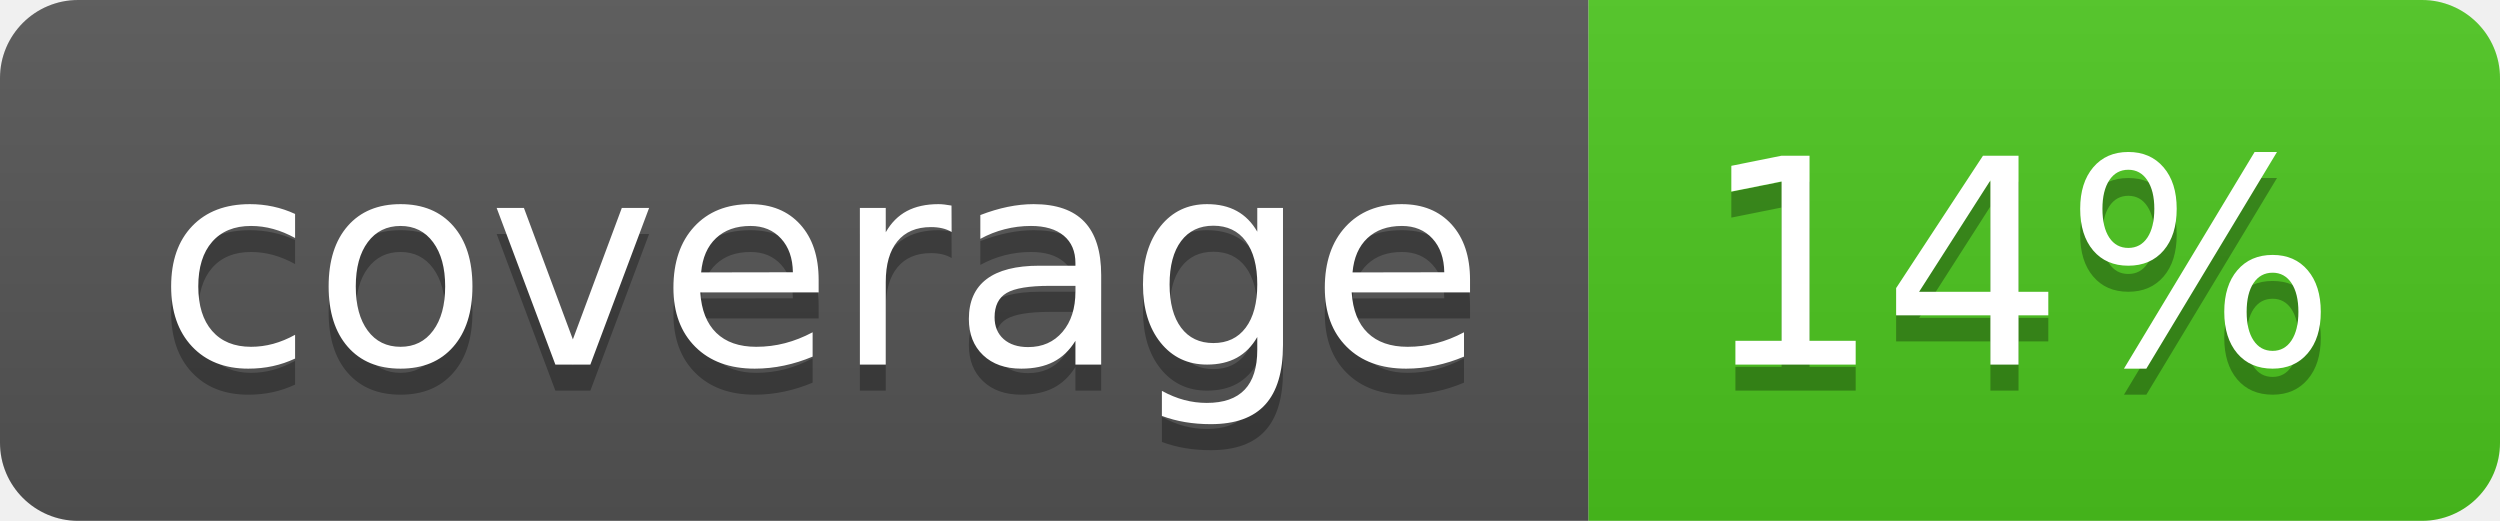
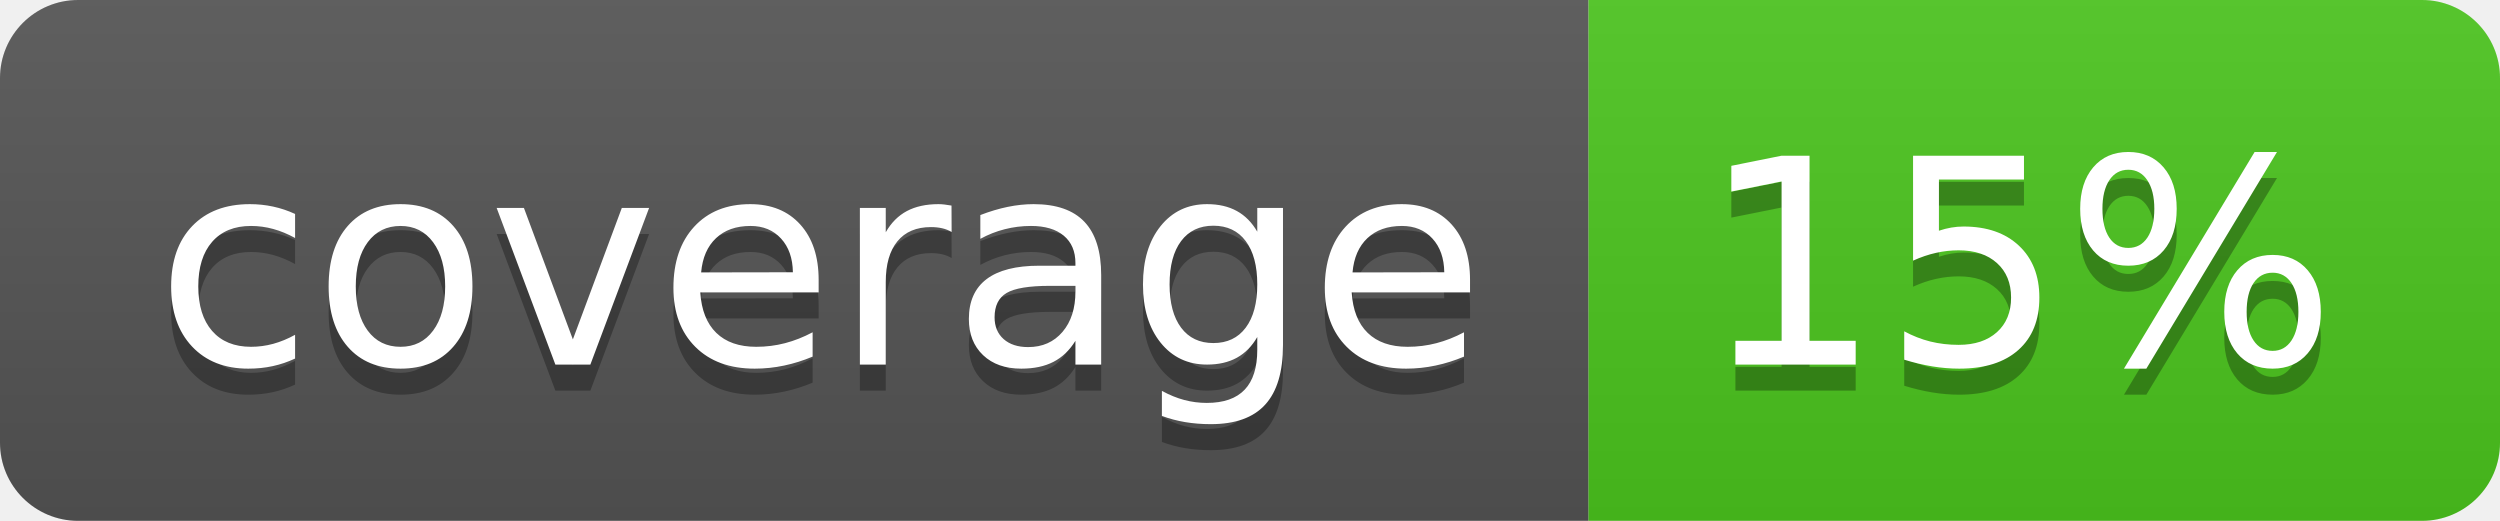
<svg xmlns="http://www.w3.org/2000/svg" width="96" height="20">
  <linearGradient id="b" x2="0" y2="100%">
    <stop offset="0" stop-color="#bbb" stop-opacity=".1" />
    <stop offset="1" stop-opacity=".1" />
  </linearGradient>
  <clipPath id="a">
    <rect width="96" height="20" rx="3" fill="#fff" />
  </clipPath>
  <g clip-path="url(#a)">
    <path fill="#555" d="M0 0h61v20H0z" />
    <path fill="#4CC61E" d="M61 0h35v20H61z" />
    <path fill="url(#b)" d="M0 0h96v20H0z" />
  </g>
  <g fill="#fff" text-anchor="middle" font-family="DejaVu Sans,Verdana,Geneva,sans-serif" font-size="110">
    <text x="315" y="150" fill="#010101" fill-opacity=".3" transform="scale(.1)" textLength="510">coverage</text>
    <text x="315" y="140" transform="scale(.1)" textLength="510">coverage</text>
-     <text x="775" y="150" fill="#010101" fill-opacity=".3" transform="scale(.1)" textLength="250">14%</text>
-     <text x="775" y="140" transform="scale(.1)" textLength="250">14%</text>
+     <text x="775" y="150" fill="#010101" fill-opacity=".3" transform="scale(.1)" textLength="250">15%</text>
+     <text x="775" y="140" transform="scale(.1)" textLength="250">15%</text>
  </g>
</svg>
